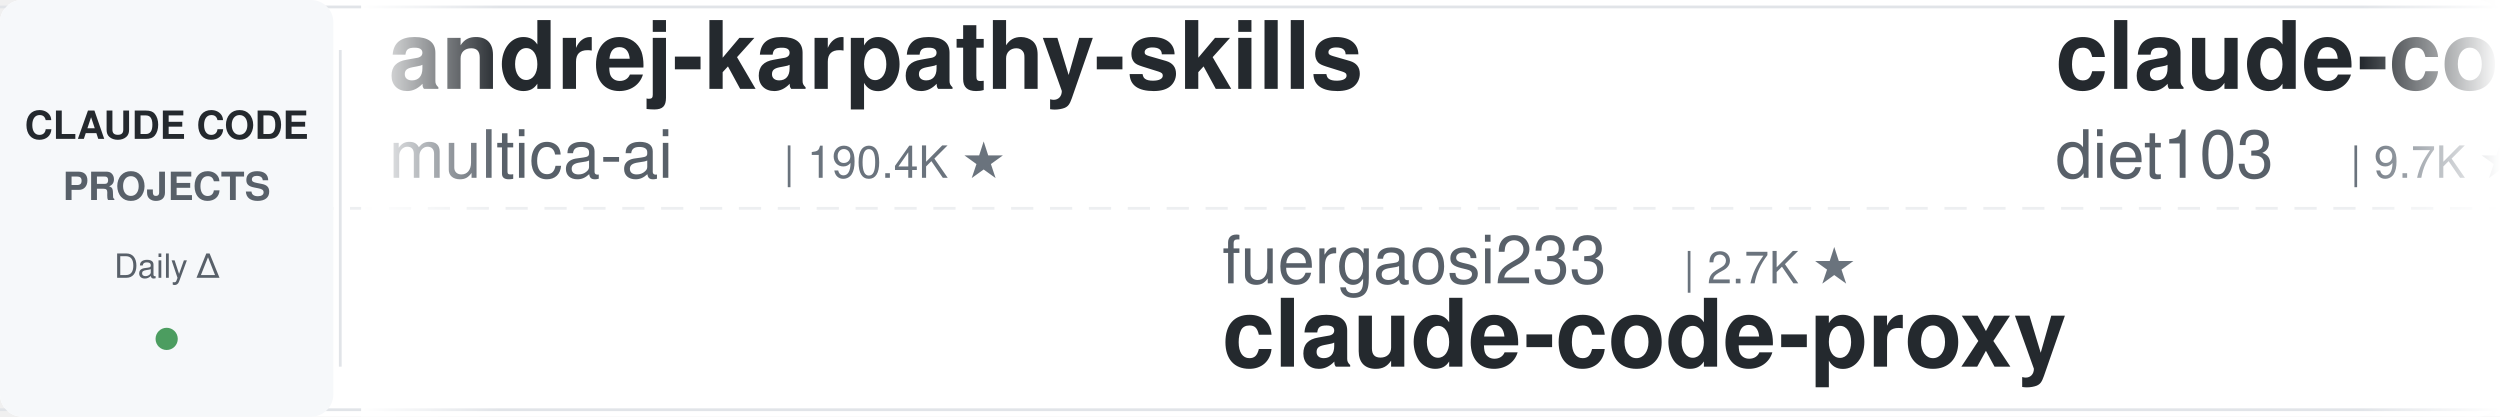
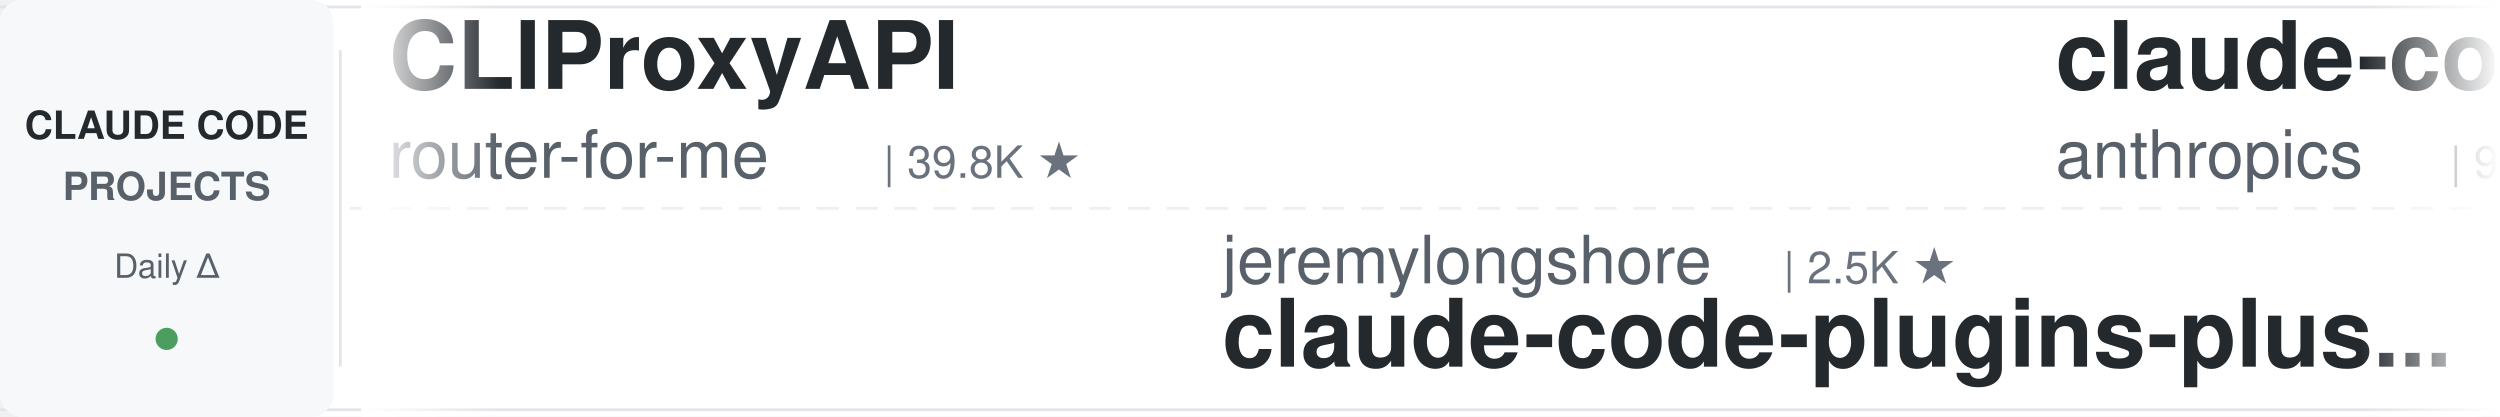
<svg xmlns="http://www.w3.org/2000/svg" width="900" height="150">
  <defs>
    <linearGradient id="leftFade" x1="0%" y1="0%" x2="100%" y2="0%">
      <stop offset="0%" style="stop-color:#ffffff;stop-opacity:1" />
      <stop offset="100%" style="stop-color:#ffffff;stop-opacity:0" />
    </linearGradient>
    <linearGradient id="rightFade" x1="0%" y1="0%" x2="100%" y2="0%">
      <stop offset="0%" style="stop-color:#ffffff;stop-opacity:0" />
      <stop offset="100%" style="stop-color:#ffffff;stop-opacity:1" />
    </linearGradient>
  </defs>
  <rect width="900" height="150" fill="#ffffff" rx="8" />
  <rect x="0" y="2" width="900" height="1" fill="#e1e4e8" />
  <rect x="0" y="147" width="900" height="1" fill="#e1e4e8" />
  <line x1="0" y1="75" x2="900" y2="75" stroke="#e1e4e8" stroke-width="1" stroke-dasharray="8 6" opacity="0.6" />
  <rect x="0" y="0" width="120" height="150" fill="#f6f8fa" rx="8" />
  <text x="60" y="50" font-family="-apple-system, BlinkMacSystemFont, 'Segoe UI', Helvetica, Arial, sans-serif" font-size="14" font-weight="600" fill="#24292e" text-anchor="middle">CLAUDE CODE</text>
  <text x="60" y="72" font-family="-apple-system, BlinkMacSystemFont, 'Segoe UI', Helvetica, Arial, sans-serif" font-size="14" font-weight="600" fill="#586069" text-anchor="middle">PROJECTS</text>
  <text x="60" y="100" font-family="-apple-system, BlinkMacSystemFont, 'Segoe UI', Helvetica, Arial, sans-serif" font-size="12" font-weight="500" fill="#586069" text-anchor="middle">Daily Δ</text>
  <circle cx="60" cy="122" r="4" fill="#22863a" opacity="0.8" />
  <rect x="122" y="18" width="1" height="114" fill="#e1e4e8" />
  <clipPath id="tickerClip">
    <rect x="130" y="0" width="770" height="150" />
  </clipPath>
  <g clip-path="url(#tickerClip)">
    <g id="tickerItems">
      <animateTransform attributeName="transform" attributeType="XML" type="translate" from="0 0" to="-3000 0" dur="54s" repeatCount="indefinite" />
      <g transform="translate(0, 0)">
-         <text x="140" y="32" font-family="-apple-system, BlinkMacSystemFont, 'Segoe UI', Helvetica, Arial, sans-serif" font-size="34" font-weight="600" fill="#24292e">andrej-karpathy-skills</text>
-         <text x="140" y="64" font-family="-apple-system, BlinkMacSystemFont, 'Segoe UI', Helvetica, Arial, sans-serif" font-size="24" font-weight="400" fill="#586069">multica-ai</text>
-         <text x="282" y="64" font-family="-apple-system, BlinkMacSystemFont, 'Segoe UI', Helvetica, Arial, sans-serif" font-size="16" font-weight="500" fill="#6a737d">| 190.4K ★</text>
+         <text x="140" y="32" font-family="-apple-system, BlinkMacSystemFont, 'Segoe UI', Helvetica, Arial, sans-serif" font-size="34" font-weight="600" fill="#24292e">CLIProxyAPI</text>
+         <text x="140" y="64" font-family="-apple-system, BlinkMacSystemFont, 'Segoe UI', Helvetica, Arial, sans-serif" font-size="24" font-weight="400" fill="#586069">router-for-me</text>
+         <text x="318" y="64" font-family="-apple-system, BlinkMacSystemFont, 'Segoe UI', Helvetica, Arial, sans-serif" font-size="16" font-weight="500" fill="#6a737d">| 39.8K ★</text>
      </g>
      <g transform="translate(300, 0)">
-         <text x="140" y="102" font-family="-apple-system, BlinkMacSystemFont, 'Segoe UI', Helvetica, Arial, sans-serif" font-size="24" font-weight="400" fill="#586069">fuergaosi233</text>
-         <text x="306" y="102" font-family="-apple-system, BlinkMacSystemFont, 'Segoe UI', Helvetica, Arial, sans-serif" font-size="16" font-weight="500" fill="#6a737d">| 2.7K ★</text>
-         <text x="140" y="132" font-family="-apple-system, BlinkMacSystemFont, 'Segoe UI', Helvetica, Arial, sans-serif" font-size="34" font-weight="600" fill="#24292e">claude-code-proxy</text>
+         <text x="140" y="102" font-family="-apple-system, BlinkMacSystemFont, 'Segoe UI', Helvetica, Arial, sans-serif" font-size="24" font-weight="400" fill="#586069">jeremylongshore</text>
+         <text x="342" y="102" font-family="-apple-system, BlinkMacSystemFont, 'Segoe UI', Helvetica, Arial, sans-serif" font-size="16" font-weight="500" fill="#6a737d">| 2.5K ★</text>
+         <text x="140" y="132" font-family="-apple-system, BlinkMacSystemFont, 'Segoe UI', Helvetica, Arial, sans-serif" font-size="34" font-weight="600" fill="#24292e">claude-code-plugins-plus...</text>
      </g>
      <g transform="translate(600, 0)">
-         <text x="140" y="32" font-family="-apple-system, BlinkMacSystemFont, 'Segoe UI', Helvetica, Arial, sans-serif" font-size="34" font-weight="600" fill="#24292e">claude-code-infrastructu...</text>
-         <text x="140" y="64" font-family="-apple-system, BlinkMacSystemFont, 'Segoe UI', Helvetica, Arial, sans-serif" font-size="24" font-weight="400" fill="#586069">diet103</text>
-         <text x="246" y="64" font-family="-apple-system, BlinkMacSystemFont, 'Segoe UI', Helvetica, Arial, sans-serif" font-size="16" font-weight="500" fill="#6a737d">| 9.7K ★</text>
+         <text x="140" y="32" font-family="-apple-system, BlinkMacSystemFont, 'Segoe UI', Helvetica, Arial, sans-serif" font-size="34" font-weight="600" fill="#24292e">claude-code-base-action</text>
+         <text x="140" y="64" font-family="-apple-system, BlinkMacSystemFont, 'Segoe UI', Helvetica, Arial, sans-serif" font-size="24" font-weight="400" fill="#586069">anthropics</text>
+         <text x="282" y="64" font-family="-apple-system, BlinkMacSystemFont, 'Segoe UI', Helvetica, Arial, sans-serif" font-size="16" font-weight="500" fill="#6a737d">| 901 ★</text>
      </g>
      <g transform="translate(900, 0)">
-         <text x="140" y="102" font-family="-apple-system, BlinkMacSystemFont, 'Segoe UI', Helvetica, Arial, sans-serif" font-size="24" font-weight="400" fill="#586069">disler</text>
-         <text x="234" y="102" font-family="-apple-system, BlinkMacSystemFont, 'Segoe UI', Helvetica, Arial, sans-serif" font-size="16" font-weight="500" fill="#6a737d">| 3.8K ★</text>
-         <text x="140" y="132" font-family="-apple-system, BlinkMacSystemFont, 'Segoe UI', Helvetica, Arial, sans-serif" font-size="34" font-weight="600" fill="#24292e">claude-code-hooks-master...</text>
+         <text x="140" y="102" font-family="-apple-system, BlinkMacSystemFont, 'Segoe UI', Helvetica, Arial, sans-serif" font-size="24" font-weight="400" fill="#586069">ding113</text>
+         <text x="246" y="102" font-family="-apple-system, BlinkMacSystemFont, 'Segoe UI', Helvetica, Arial, sans-serif" font-size="16" font-weight="500" fill="#6a737d">| 3.2K ★</text>
+         <text x="140" y="132" font-family="-apple-system, BlinkMacSystemFont, 'Segoe UI', Helvetica, Arial, sans-serif" font-size="34" font-weight="600" fill="#24292e">claude-code-hub</text>
      </g>
      <g transform="translate(1200, 0)">
-         <text x="140" y="32" font-family="-apple-system, BlinkMacSystemFont, 'Segoe UI', Helvetica, Arial, sans-serif" font-size="34" font-weight="600" fill="#24292e">claude-code-spec-workflo...</text>
-         <text x="140" y="64" font-family="-apple-system, BlinkMacSystemFont, 'Segoe UI', Helvetica, Arial, sans-serif" font-size="24" font-weight="400" fill="#586069">Pimzino</text>
-         <text x="246" y="64" font-family="-apple-system, BlinkMacSystemFont, 'Segoe UI', Helvetica, Arial, sans-serif" font-size="16" font-weight="500" fill="#6a737d">| 3.8K ★</text>
+         <text x="140" y="32" font-family="-apple-system, BlinkMacSystemFont, 'Segoe UI', Helvetica, Arial, sans-serif" font-size="34" font-weight="600" fill="#24292e">my-claude-code-setup</text>
+         <text x="140" y="64" font-family="-apple-system, BlinkMacSystemFont, 'Segoe UI', Helvetica, Arial, sans-serif" font-size="24" font-weight="400" fill="#586069">centminmod</text>
+         <text x="282" y="64" font-family="-apple-system, BlinkMacSystemFont, 'Segoe UI', Helvetica, Arial, sans-serif" font-size="16" font-weight="500" fill="#6a737d">| 2.5K ★</text>
      </g>
      <g transform="translate(1500, 0)">
-         <text x="140" y="102" font-family="-apple-system, BlinkMacSystemFont, 'Segoe UI', Helvetica, Arial, sans-serif" font-size="24" font-weight="400" fill="#586069">xu-xiang</text>
-         <text x="258" y="102" font-family="-apple-system, BlinkMacSystemFont, 'Segoe UI', Helvetica, Arial, sans-serif" font-size="16" font-weight="500" fill="#6a737d">| 1.6K ★</text>
-         <text x="140" y="132" font-family="-apple-system, BlinkMacSystemFont, 'Segoe UI', Helvetica, Arial, sans-serif" font-size="34" font-weight="600" fill="#24292e">everything-claude-code-z...</text>
+         <text x="140" y="102" font-family="-apple-system, BlinkMacSystemFont, 'Segoe UI', Helvetica, Arial, sans-serif" font-size="24" font-weight="400" fill="#586069">krusemediallc</text>
+         <text x="318" y="102" font-family="-apple-system, BlinkMacSystemFont, 'Segoe UI', Helvetica, Arial, sans-serif" font-size="16" font-weight="500" fill="#6a737d">| 991 ★</text>
+         <text x="140" y="132" font-family="-apple-system, BlinkMacSystemFont, 'Segoe UI', Helvetica, Arial, sans-serif" font-size="34" font-weight="600" fill="#24292e">arcads-claude-code</text>
      </g>
      <g transform="translate(1800, 0)">
-         <text x="140" y="32" font-family="-apple-system, BlinkMacSystemFont, 'Segoe UI', Helvetica, Arial, sans-serif" font-size="34" font-weight="600" fill="#24292e">claude-code-telegram</text>
-         <text x="140" y="64" font-family="-apple-system, BlinkMacSystemFont, 'Segoe UI', Helvetica, Arial, sans-serif" font-size="24" font-weight="400" fill="#586069">RichardAtCT</text>
-         <text x="294" y="64" font-family="-apple-system, BlinkMacSystemFont, 'Segoe UI', Helvetica, Arial, sans-serif" font-size="16" font-weight="500" fill="#6a737d">| 2.7K ★</text>
+         <text x="140" y="32" font-family="-apple-system, BlinkMacSystemFont, 'Segoe UI', Helvetica, Arial, sans-serif" font-size="34" font-weight="600" fill="#24292e">claude-code-reverse</text>
+         <text x="140" y="64" font-family="-apple-system, BlinkMacSystemFont, 'Segoe UI', Helvetica, Arial, sans-serif" font-size="24" font-weight="400" fill="#586069">Yuyz0112</text>
+         <text x="258" y="64" font-family="-apple-system, BlinkMacSystemFont, 'Segoe UI', Helvetica, Arial, sans-serif" font-size="16" font-weight="500" fill="#6a737d">| 2.4K ★</text>
      </g>
      <g transform="translate(2100, 0)">
-         <text x="140" y="102" font-family="-apple-system, BlinkMacSystemFont, 'Segoe UI', Helvetica, Arial, sans-serif" font-size="24" font-weight="400" fill="#586069">anthropics</text>
-         <text x="282" y="102" font-family="-apple-system, BlinkMacSystemFont, 'Segoe UI', Helvetica, Arial, sans-serif" font-size="16" font-weight="500" fill="#6a737d">| 160.0K ★</text>
-         <text x="140" y="132" font-family="-apple-system, BlinkMacSystemFont, 'Segoe UI', Helvetica, Arial, sans-serif" font-size="34" font-weight="600" fill="#24292e">skills</text>
+         <text x="140" y="102" font-family="-apple-system, BlinkMacSystemFont, 'Segoe UI', Helvetica, Arial, sans-serif" font-size="24" font-weight="400" fill="#586069">Chachamaru127</text>
+         <text x="318" y="102" font-family="-apple-system, BlinkMacSystemFont, 'Segoe UI', Helvetica, Arial, sans-serif" font-size="16" font-weight="500" fill="#6a737d">| 3.0K ★</text>
+         <text x="140" y="132" font-family="-apple-system, BlinkMacSystemFont, 'Segoe UI', Helvetica, Arial, sans-serif" font-size="34" font-weight="600" fill="#24292e">claude-code-harness</text>
      </g>
      <g transform="translate(2400, 0)">
        <text x="140" y="32" font-family="-apple-system, BlinkMacSystemFont, 'Segoe UI', Helvetica, Arial, sans-serif" font-size="34" font-weight="600" fill="#24292e">claude-code-my-workflow</text>
        <text x="140" y="64" font-family="-apple-system, BlinkMacSystemFont, 'Segoe UI', Helvetica, Arial, sans-serif" font-size="24" font-weight="400" fill="#586069">pedrohcgs</text>
        <text x="270" y="64" font-family="-apple-system, BlinkMacSystemFont, 'Segoe UI', Helvetica, Arial, sans-serif" font-size="16" font-weight="500" fill="#6a737d">| 1.4K ★</text>
      </g>
      <g transform="translate(2700, 0)">
-         <text x="140" y="102" font-family="-apple-system, BlinkMacSystemFont, 'Segoe UI', Helvetica, Arial, sans-serif" font-size="24" font-weight="400" fill="#586069">1rgs</text>
-         <text x="210" y="102" font-family="-apple-system, BlinkMacSystemFont, 'Segoe UI', Helvetica, Arial, sans-serif" font-size="16" font-weight="500" fill="#6a737d">| 3.7K ★</text>
-         <text x="140" y="132" font-family="-apple-system, BlinkMacSystemFont, 'Segoe UI', Helvetica, Arial, sans-serif" font-size="34" font-weight="600" fill="#24292e">claude-code-proxy</text>
+         <text x="140" y="102" font-family="-apple-system, BlinkMacSystemFont, 'Segoe UI', Helvetica, Arial, sans-serif" font-size="24" font-weight="400" fill="#586069">Cranot</text>
+         <text x="234" y="102" font-family="-apple-system, BlinkMacSystemFont, 'Segoe UI', Helvetica, Arial, sans-serif" font-size="16" font-weight="500" fill="#6a737d">| 2.8K ★</text>
+         <text x="140" y="132" font-family="-apple-system, BlinkMacSystemFont, 'Segoe UI', Helvetica, Arial, sans-serif" font-size="34" font-weight="600" fill="#24292e">claude-code-guide</text>
      </g>
      <g transform="translate(3000, 0)">
-         <text x="140" y="32" font-family="-apple-system, BlinkMacSystemFont, 'Segoe UI', Helvetica, Arial, sans-serif" font-size="34" font-weight="600" fill="#24292e">andrej-karpathy-skills</text>
-         <text x="140" y="64" font-family="-apple-system, BlinkMacSystemFont, 'Segoe UI', Helvetica, Arial, sans-serif" font-size="24" font-weight="400" fill="#586069">multica-ai</text>
-         <text x="282" y="64" font-family="-apple-system, BlinkMacSystemFont, 'Segoe UI', Helvetica, Arial, sans-serif" font-size="16" font-weight="500" fill="#6a737d">| 190.4K ★</text>
+         <text x="140" y="32" font-family="-apple-system, BlinkMacSystemFont, 'Segoe UI', Helvetica, Arial, sans-serif" font-size="34" font-weight="600" fill="#24292e">CLIProxyAPI</text>
+         <text x="140" y="64" font-family="-apple-system, BlinkMacSystemFont, 'Segoe UI', Helvetica, Arial, sans-serif" font-size="24" font-weight="400" fill="#586069">router-for-me</text>
+         <text x="318" y="64" font-family="-apple-system, BlinkMacSystemFont, 'Segoe UI', Helvetica, Arial, sans-serif" font-size="16" font-weight="500" fill="#6a737d">| 39.8K ★</text>
      </g>
      <g transform="translate(3300, 0)">
-         <text x="140" y="102" font-family="-apple-system, BlinkMacSystemFont, 'Segoe UI', Helvetica, Arial, sans-serif" font-size="24" font-weight="400" fill="#586069">fuergaosi233</text>
-         <text x="306" y="102" font-family="-apple-system, BlinkMacSystemFont, 'Segoe UI', Helvetica, Arial, sans-serif" font-size="16" font-weight="500" fill="#6a737d">| 2.7K ★</text>
-         <text x="140" y="132" font-family="-apple-system, BlinkMacSystemFont, 'Segoe UI', Helvetica, Arial, sans-serif" font-size="34" font-weight="600" fill="#24292e">claude-code-proxy</text>
+         <text x="140" y="102" font-family="-apple-system, BlinkMacSystemFont, 'Segoe UI', Helvetica, Arial, sans-serif" font-size="24" font-weight="400" fill="#586069">jeremylongshore</text>
+         <text x="342" y="102" font-family="-apple-system, BlinkMacSystemFont, 'Segoe UI', Helvetica, Arial, sans-serif" font-size="16" font-weight="500" fill="#6a737d">| 2.5K ★</text>
+         <text x="140" y="132" font-family="-apple-system, BlinkMacSystemFont, 'Segoe UI', Helvetica, Arial, sans-serif" font-size="34" font-weight="600" fill="#24292e">claude-code-plugins-plus...</text>
      </g>
      <g transform="translate(3600, 0)">
-         <text x="140" y="32" font-family="-apple-system, BlinkMacSystemFont, 'Segoe UI', Helvetica, Arial, sans-serif" font-size="34" font-weight="600" fill="#24292e">claude-code-infrastructu...</text>
-         <text x="140" y="64" font-family="-apple-system, BlinkMacSystemFont, 'Segoe UI', Helvetica, Arial, sans-serif" font-size="24" font-weight="400" fill="#586069">diet103</text>
-         <text x="246" y="64" font-family="-apple-system, BlinkMacSystemFont, 'Segoe UI', Helvetica, Arial, sans-serif" font-size="16" font-weight="500" fill="#6a737d">| 9.7K ★</text>
+         <text x="140" y="32" font-family="-apple-system, BlinkMacSystemFont, 'Segoe UI', Helvetica, Arial, sans-serif" font-size="34" font-weight="600" fill="#24292e">claude-code-base-action</text>
+         <text x="140" y="64" font-family="-apple-system, BlinkMacSystemFont, 'Segoe UI', Helvetica, Arial, sans-serif" font-size="24" font-weight="400" fill="#586069">anthropics</text>
+         <text x="282" y="64" font-family="-apple-system, BlinkMacSystemFont, 'Segoe UI', Helvetica, Arial, sans-serif" font-size="16" font-weight="500" fill="#6a737d">| 901 ★</text>
      </g>
      <g transform="translate(3900, 0)">
-         <text x="140" y="102" font-family="-apple-system, BlinkMacSystemFont, 'Segoe UI', Helvetica, Arial, sans-serif" font-size="24" font-weight="400" fill="#586069">disler</text>
-         <text x="234" y="102" font-family="-apple-system, BlinkMacSystemFont, 'Segoe UI', Helvetica, Arial, sans-serif" font-size="16" font-weight="500" fill="#6a737d">| 3.8K ★</text>
-         <text x="140" y="132" font-family="-apple-system, BlinkMacSystemFont, 'Segoe UI', Helvetica, Arial, sans-serif" font-size="34" font-weight="600" fill="#24292e">claude-code-hooks-master...</text>
+         <text x="140" y="102" font-family="-apple-system, BlinkMacSystemFont, 'Segoe UI', Helvetica, Arial, sans-serif" font-size="24" font-weight="400" fill="#586069">ding113</text>
+         <text x="246" y="102" font-family="-apple-system, BlinkMacSystemFont, 'Segoe UI', Helvetica, Arial, sans-serif" font-size="16" font-weight="500" fill="#6a737d">| 3.2K ★</text>
+         <text x="140" y="132" font-family="-apple-system, BlinkMacSystemFont, 'Segoe UI', Helvetica, Arial, sans-serif" font-size="34" font-weight="600" fill="#24292e">claude-code-hub</text>
      </g>
    </g>
  </g>
  <rect x="130" y="0" width="50" height="150" fill="url(#leftFade)" />
  <rect x="850" y="0" width="50" height="150" fill="url(#rightFade)" />
</svg>
